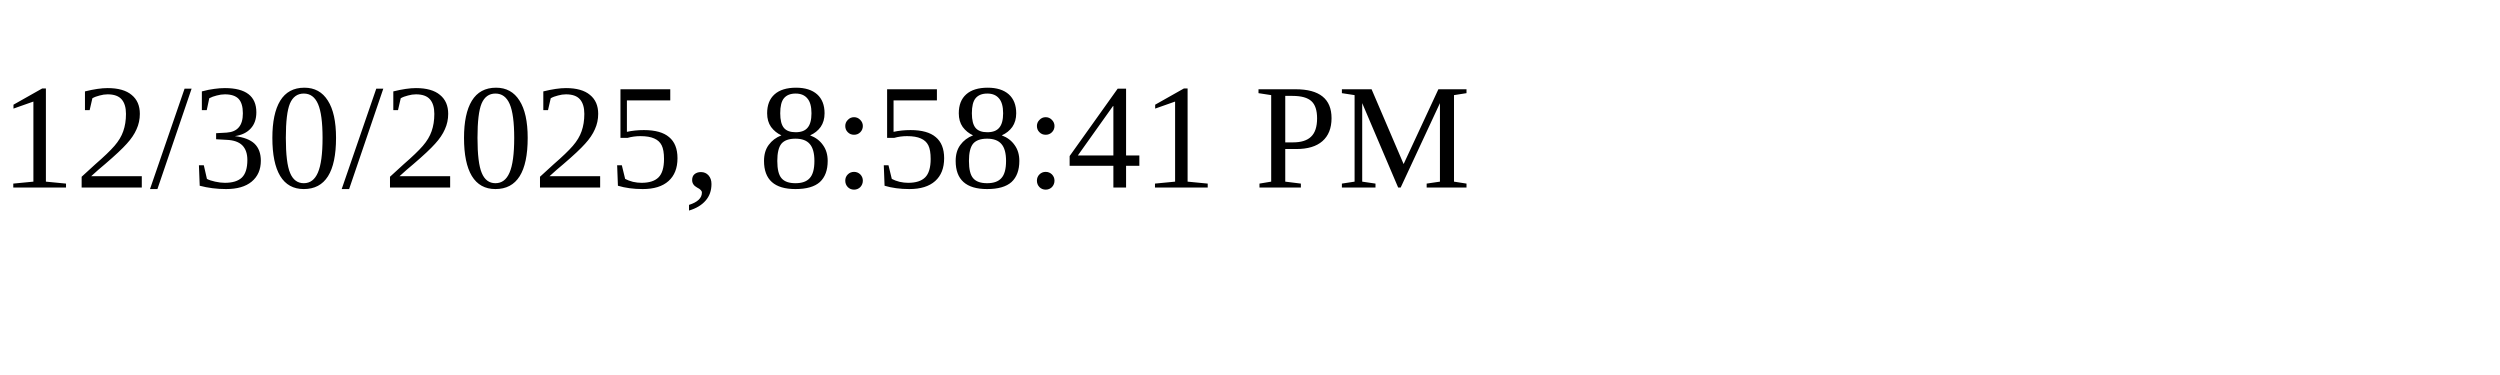
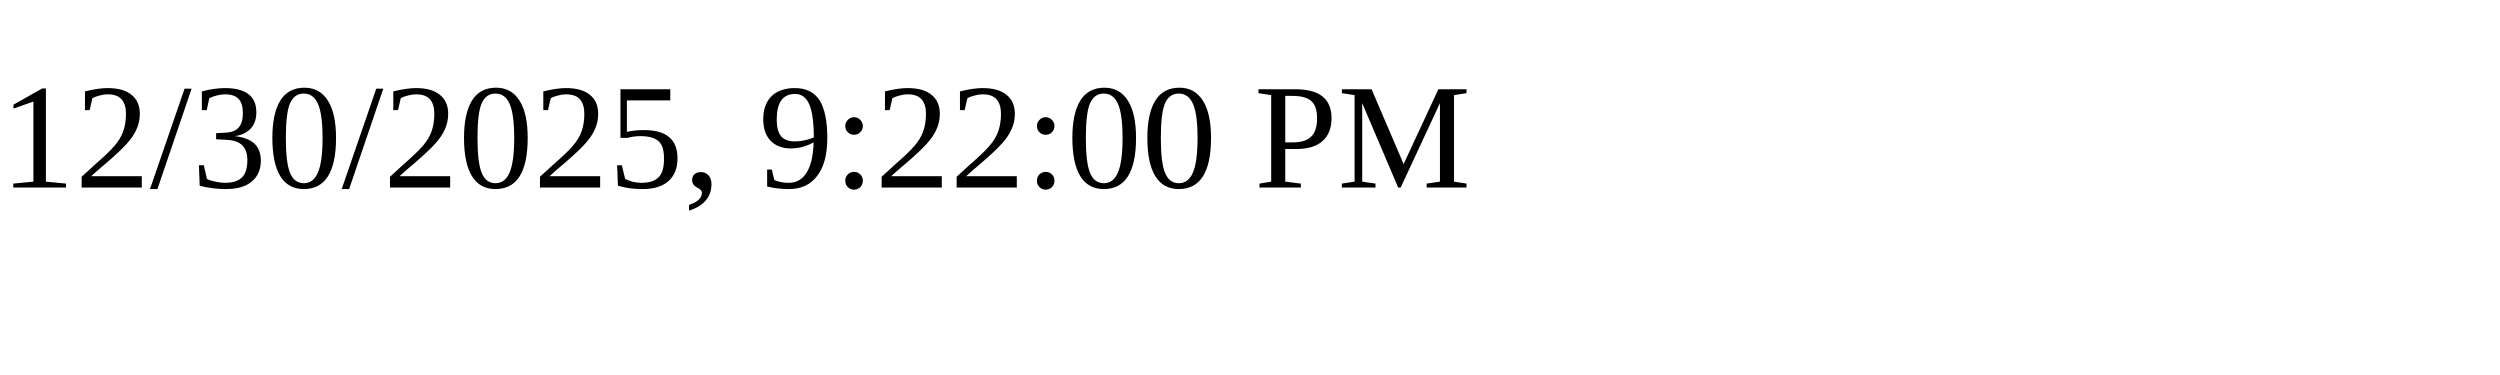
<svg xmlns="http://www.w3.org/2000/svg" height="30" width="200">
-   <text x="0" y="15">12/30/2025, 8:58:41 PM</text>
+   <text x="0" y="15">12/30/2025, 9:22:00 PM</text>
</svg>
